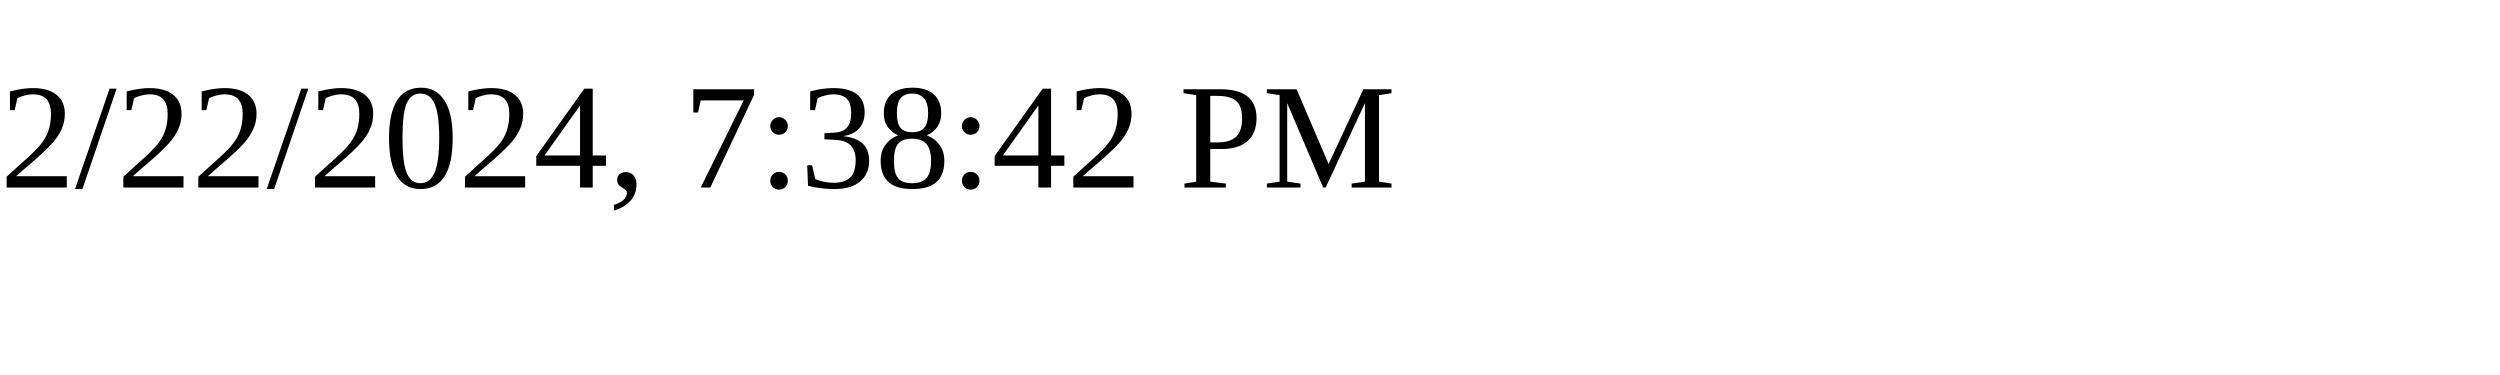
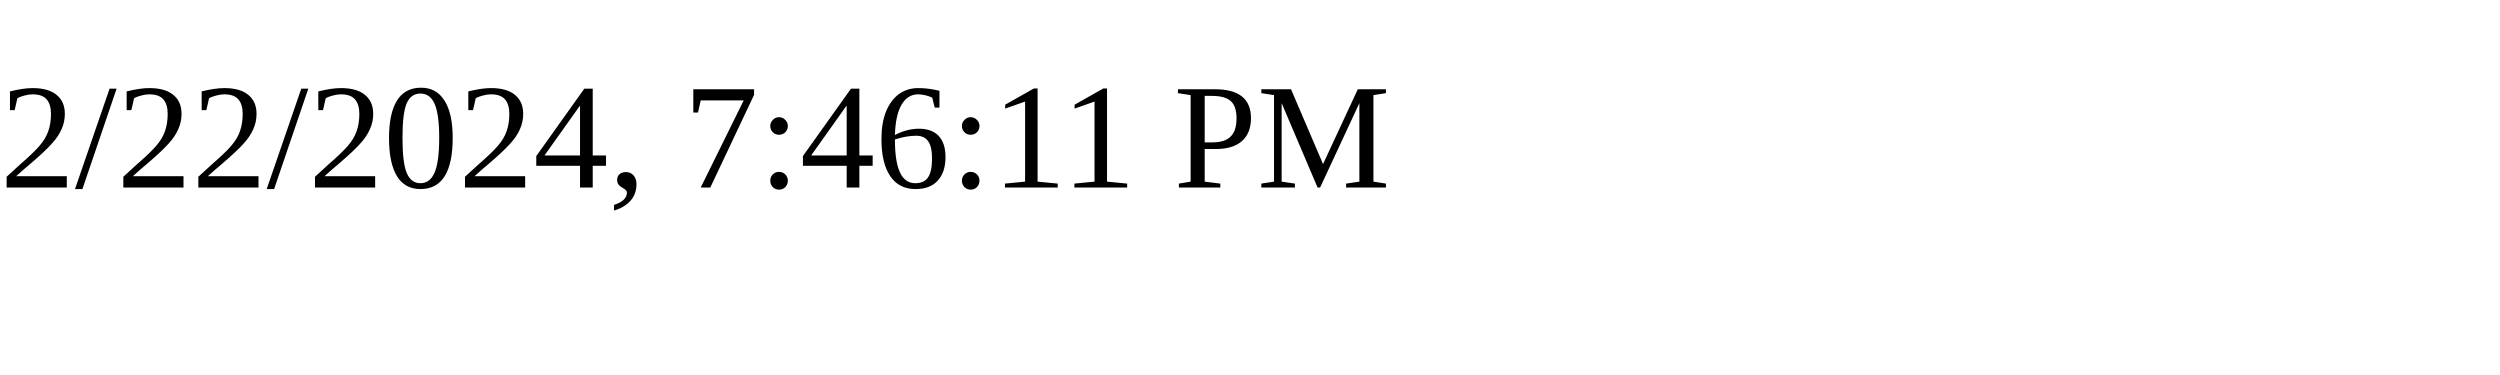
<svg xmlns="http://www.w3.org/2000/svg" height="30" width="200">
-   <text x="0" y="15">2/22/2024, 7:38:42 PM</text>
+   <text x="0" y="15">2/22/2024, 7:46:11 PM</text>
</svg>
